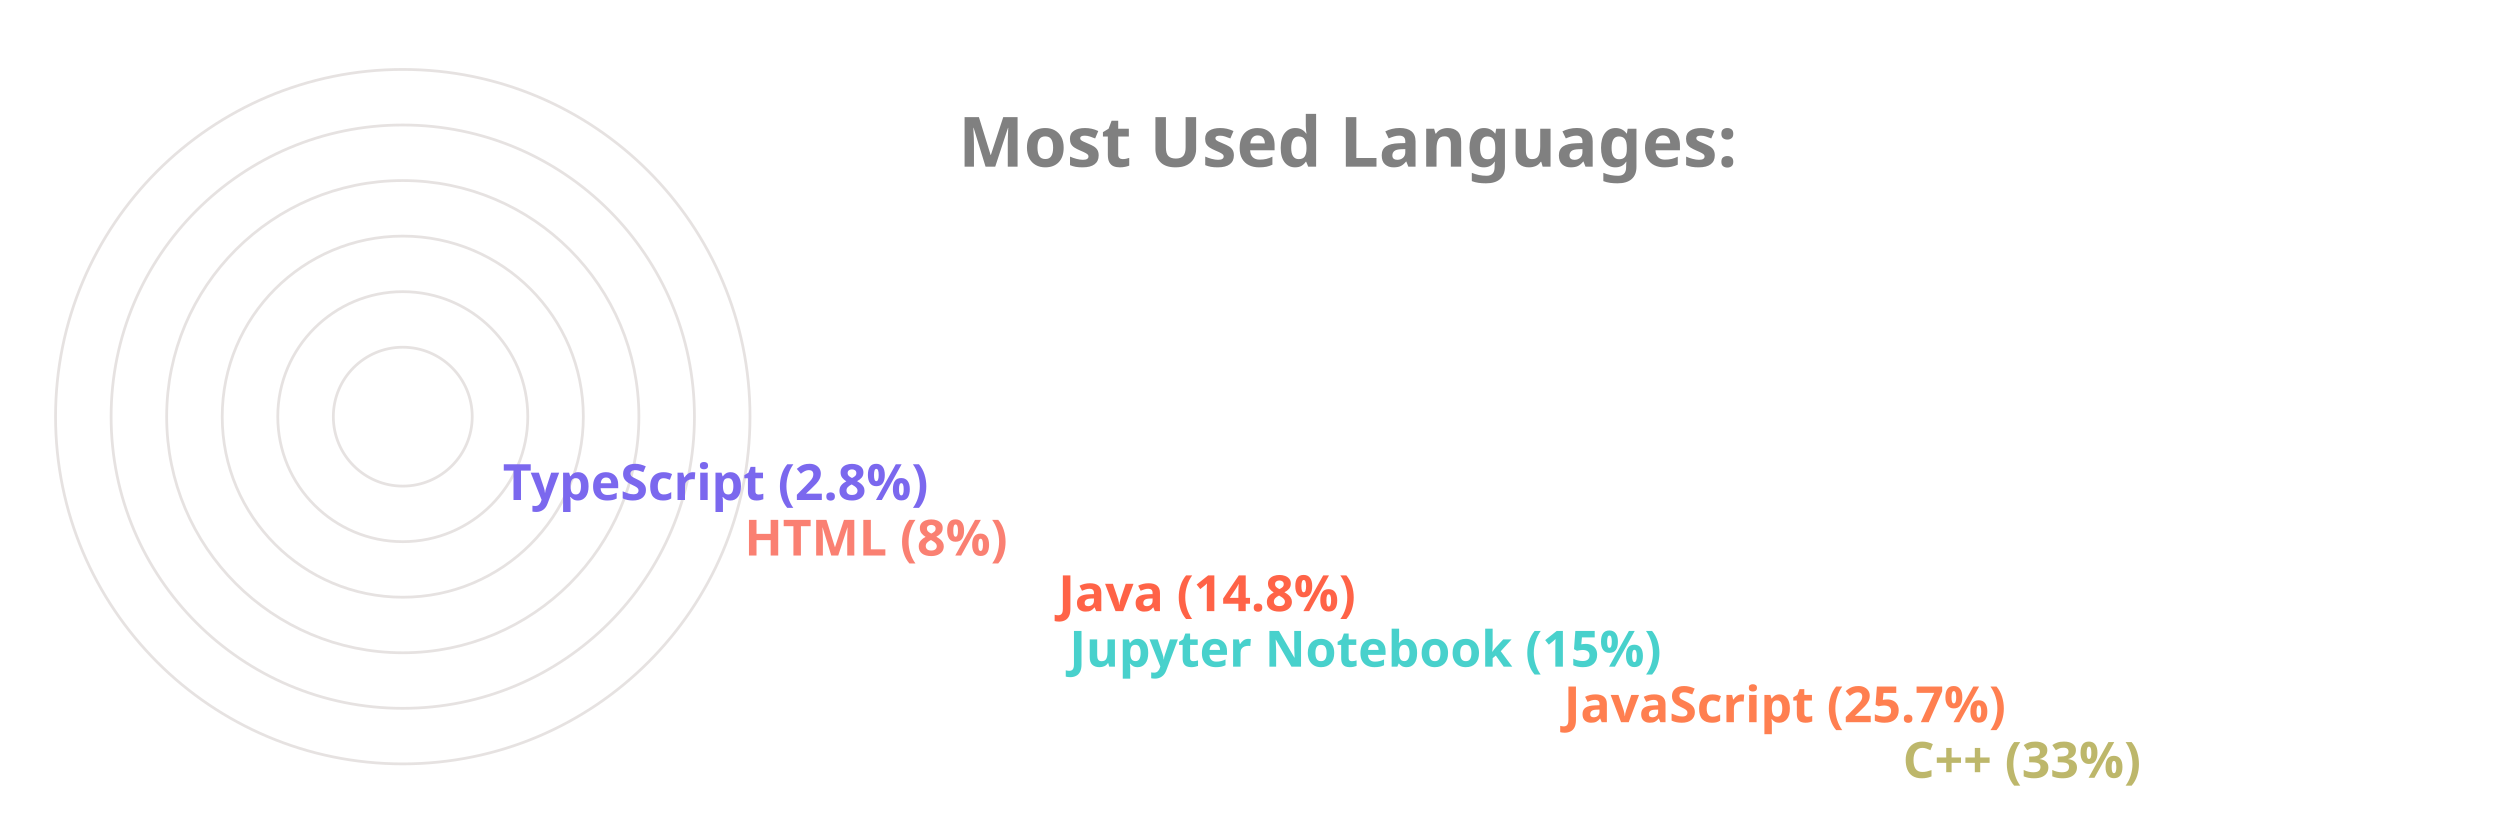
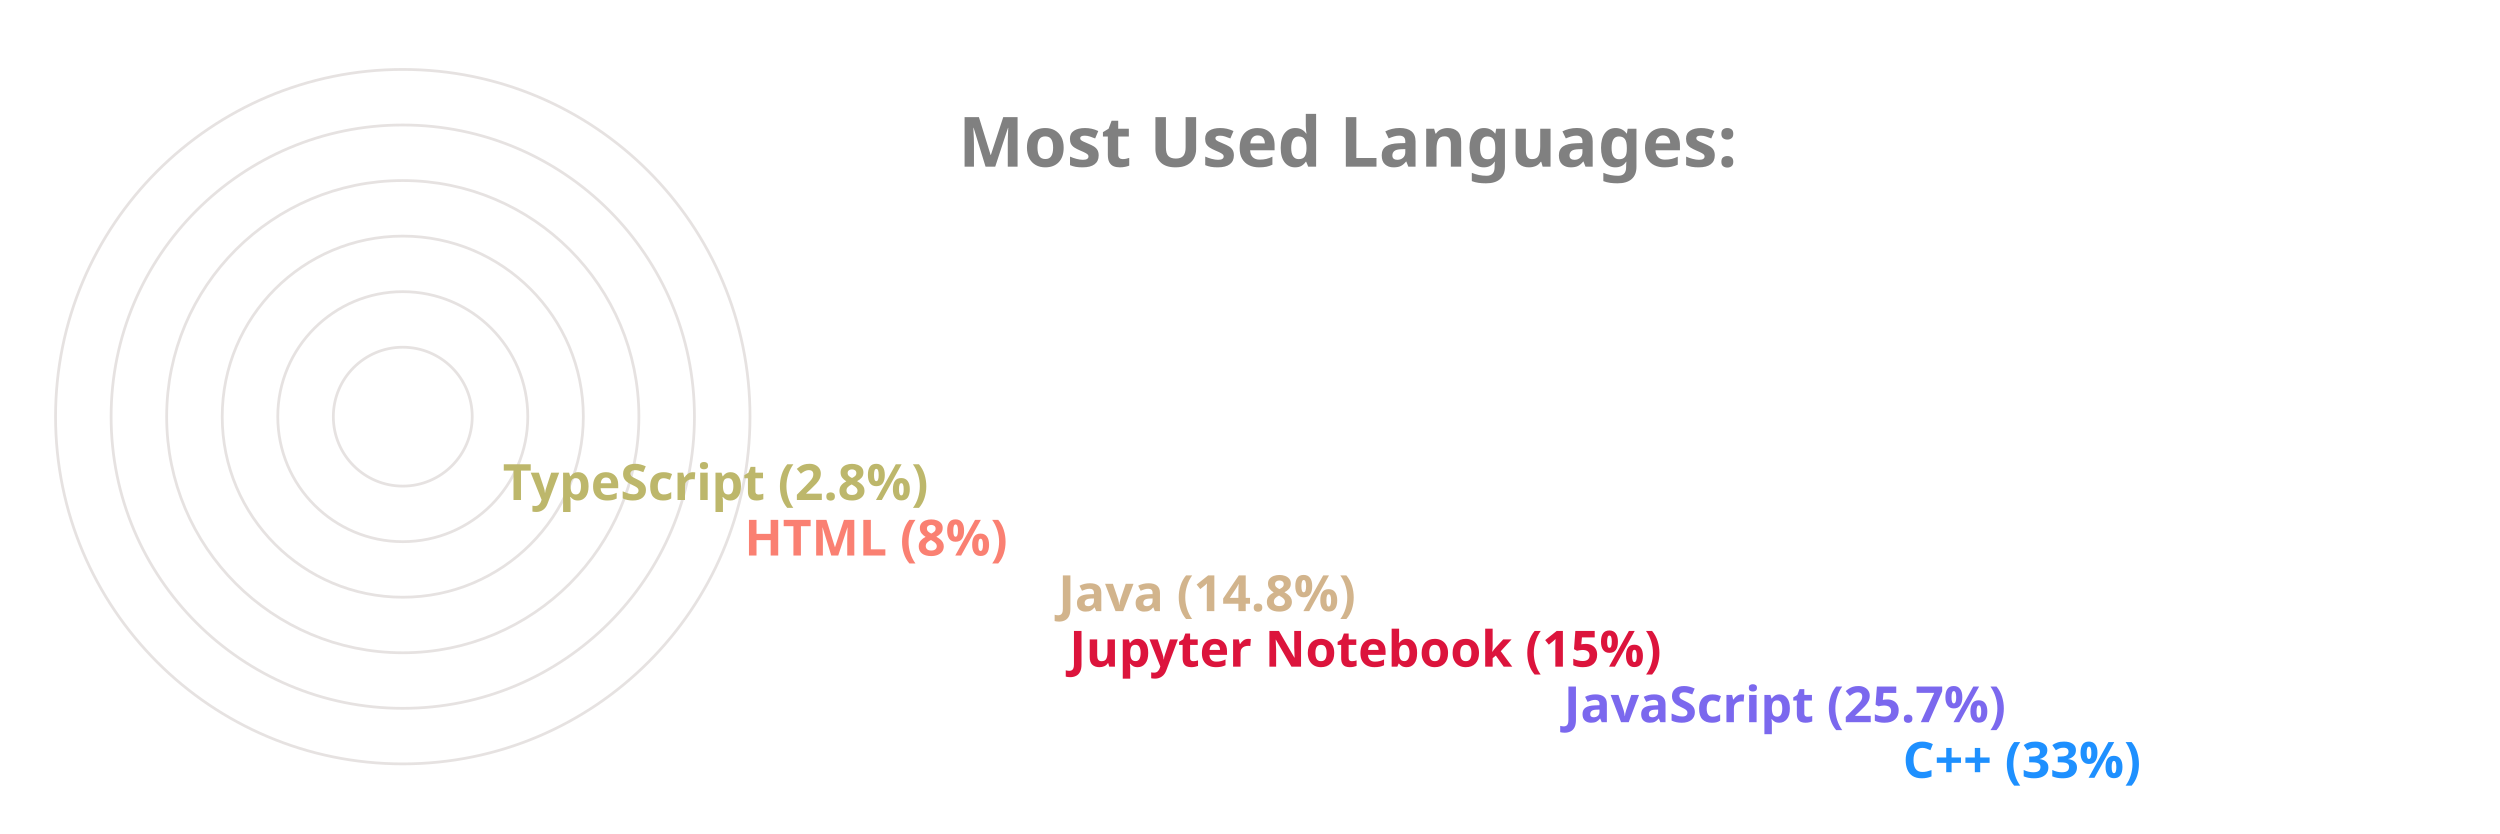
<svg xmlns="http://www.w3.org/2000/svg" viewBox="0 0 650 300" height="200px" width="600px">
  <style>
		.label {
			font: bold 25px sans-serif;
			color: #404040;
			-webkit-text-stroke: 1px white;
	  	}
		.name {
			font: bold 18px sans-serif;
			color: #404040;
	  	}

		.line {
			stroke-dasharray: 1000;
			stroke-dashoffset: 1000;
			animation: dash 3.5s ease-in-out forwards;	
			animation-iteration-count: infinite;
			animation-direction: alternate-reverse;
		}

		.path {
			stroke-dasharray: 1000;
			stroke-dashoffset: 1000;
			animation: dash 3.5s ease-in-out forwards;	
			animation-iteration-count: infinite;
			animation-direction: alternate-reverse;
		}
		  
		@keyframes dash {
			to {
				stroke-dashoffset: 0;
			}
		}

	</style>
  <g stroke="#E6E2E1" fill="none" stroke-width="1">
    <circle cx="20" cy="150" r="125" />
    <circle cx="20" cy="150" r="105" />
    <circle cx="20" cy="150" r="85" />
    <circle cx="20" cy="150" r="65" />
    <circle cx="20" cy="150" r="45" />
    <circle cx="20" cy="150" r="25" />
  </g>
  <g fill="none" stroke-width="20" class="line">
-     <line x2="550" y2="275" x1="20" y1="275" stroke="DarkKhaki" />
-     <line x2="428" y2="255" x1="20" y1="255" stroke="Coral" />
-     <line x2="250" y2="235" x1="20" y1="235" stroke="MediumTurquoise" />
-     <line x2="246" y2="215" x1="20" y1="215" stroke="Tomato" />
+     <line x2="550" y2="275" x1="20" y1="275" stroke="DodgerBlue" />
+     <line x2="428" y2="255" x1="20" y1="255" stroke="MediumSlateBlue" />
+     <line x2="250" y2="235" x1="20" y1="235" stroke="Crimson" />
+     <line x2="246" y2="215" x1="20" y1="215" stroke="Tan" />
    <line x2="133" y2="195" x1="20" y1="195" stroke="Salmon" />
-     <line x2="46" y2="175" x1="20" y1="175" stroke="MediumSlateBlue" />
+     <line x2="46" y2="175" x1="20" y1="175" stroke="DarkKhaki" />
  </g>
  <g fill="none" stroke-width="20" stroke-linecap="round" class="path">
-     <path d="M 20 275 A 125 125 45 0 1 -84 81" stroke="DarkKhaki" />
-     <path d="M 20 255 A 105 105 45 0 1 -74 103" stroke="Coral" />
-     <path d="M 20 235 A 85 85 45 0 1 -62 128" stroke="MediumTurquoise" />
-     <path d="M 20 215 A 65 65 45 0 1 -42 133" stroke="Tomato" />
+     <path d="M 20 275 A 125 125 45 0 1 -84 81" stroke="DodgerBlue" />
+     <path d="M 20 255 A 105 105 45 0 1 -74 103" stroke="MediumSlateBlue" />
+     <path d="M 20 235 A 85 85 45 0 1 -62 128" stroke="Crimson" />
+     <path d="M 20 215 A 65 65 45 0 1 -42 133" stroke="Tan" />
    <path d="M 20 195 A 45 45 45 0 1 -24 143" stroke="Salmon" />
-     <path d="M 20 175 A 25 25 45 0 1 -4 148" stroke="MediumSlateBlue" />
+     <path d="M 20 175 A 25 25 45 0 1 -4 148" stroke="DarkKhaki" />
  </g>
  <g class="name">
-     <text x="560" y="280" fill="DarkKhaki">C++ (33%)</text>
-     <text x="438" y="260" fill="Coral">JavaScript (25.7%)</text>
-     <text x="260" y="240" fill="MediumTurquoise">Jupyter Notebook (15%)</text>
-     <text x="256" y="220" fill="Tomato">Java (14.8%)</text>
+     <text x="560" y="280" fill="DodgerBlue">C++ (33%)</text>
+     <text x="438" y="260" fill="MediumSlateBlue">JavaScript (25.7%)</text>
+     <text x="260" y="240" fill="Crimson">Jupyter Notebook (15%)</text>
+     <text x="256" y="220" fill="Tan">Java (14.8%)</text>
    <text x="143" y="200" fill="Salmon">HTML (8%)</text>
-     <text x="56" y="180" fill="MediumSlateBlue">TypeScript (2.8%)</text>
+     <text x="56" y="180" fill="DarkKhaki">TypeScript (2.8%)</text>
  </g>
  <g class="label">
    <text x="220" y="60" fill="grey">Most Used Languages:</text>
  </g>
</svg>
